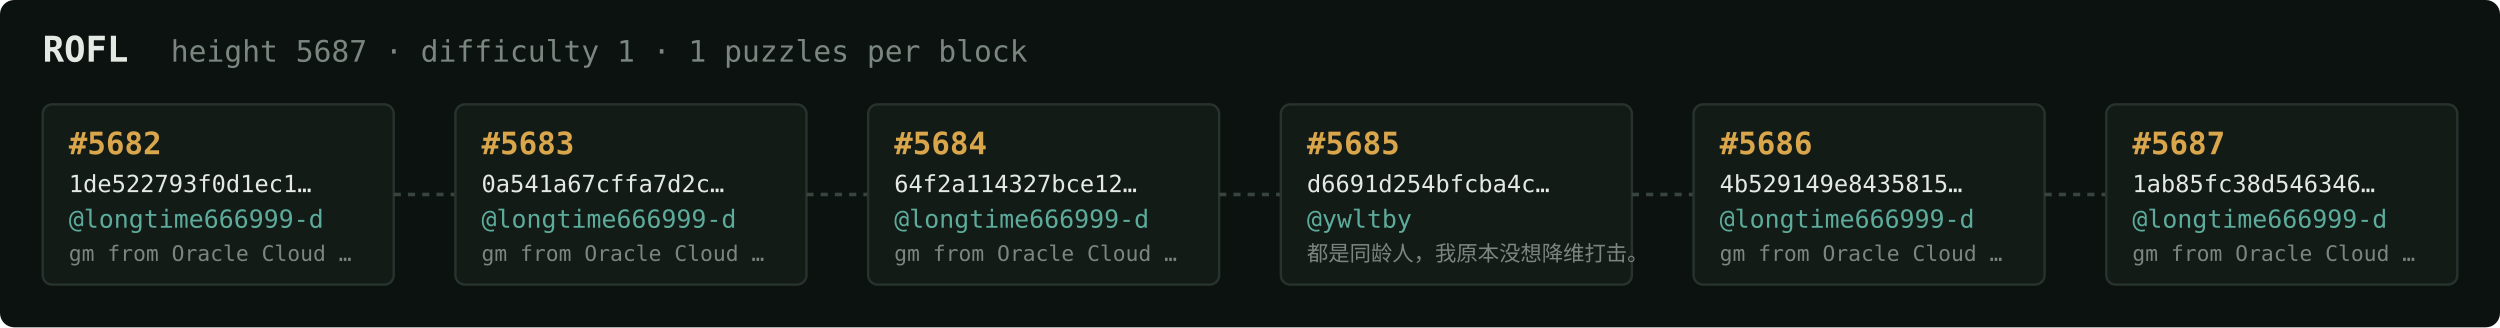
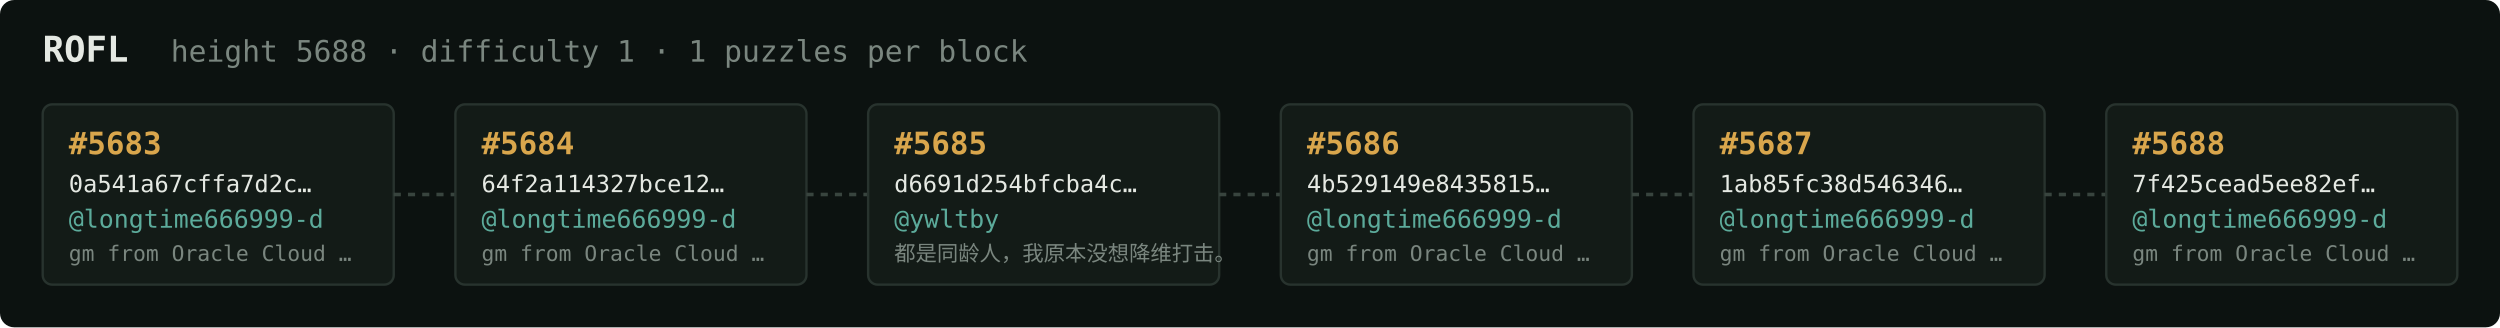
<svg xmlns="http://www.w3.org/2000/svg" width="1054" height="138" viewBox="0 0 1054 138" font-family="ui-monospace,SFMono-Regular,Menlo,monospace">
  <rect fill="#0c1210" width="1054" height="138" rx="6" />
  <text x="18" y="26" fill="#e5e9e3" font-size="15" font-weight="700">ROFL</text>
-   <text x="72" y="26" fill="#7a867f" font-size="12.5">height 5687 · difficulty 1 · 1 puzzles per block</text>
+   <text x="72" y="26" fill="#7a867f" font-size="12.5">height 5688 · difficulty 1 · 1 puzzles per block</text>
  <rect x="18" y="44" width="148" height="76" rx="4" fill="#131b17" stroke="#28332e" stroke-width="1" />
-   <text x="29" y="65" fill="#d9a64c" font-size="13" font-weight="700">#5682</text>
-   <text x="29" y="81" fill="#e5e9e3" font-size="10">1de522793f0d1ec1…</text>
+   <text x="29" y="65" fill="#d9a64c" font-size="13" font-weight="700">#5683</text>
+   <text x="29" y="81" fill="#e5e9e3" font-size="10">0a541a67cffa7d2c…</text>
  <text x="29" y="96" fill="#5cab9b" font-size="10.5">@longtime666999-d</text>
  <text x="29" y="110" fill="#7a867f" font-size="9">gm from Oracle Cloud …</text>
  <line x1="166" y1="82.0" x2="192" y2="82.0" stroke="#38443e" stroke-width="1.5" stroke-dasharray="3 3" />
  <rect x="192" y="44" width="148" height="76" rx="4" fill="#131b17" stroke="#28332e" stroke-width="1" />
-   <text x="203" y="65" fill="#d9a64c" font-size="13" font-weight="700">#5683</text>
-   <text x="203" y="81" fill="#e5e9e3" font-size="10">0a541a67cffa7d2c…</text>
+   <text x="203" y="65" fill="#d9a64c" font-size="13" font-weight="700">#5684</text>
+   <text x="203" y="81" fill="#e5e9e3" font-size="10">64f2a114327bce12…</text>
  <text x="203" y="96" fill="#5cab9b" font-size="10.5">@longtime666999-d</text>
  <text x="203" y="110" fill="#7a867f" font-size="9">gm from Oracle Cloud …</text>
  <line x1="340" y1="82.0" x2="366" y2="82.0" stroke="#38443e" stroke-width="1.5" stroke-dasharray="3 3" />
  <rect x="366" y="44" width="148" height="76" rx="4" fill="#131b17" stroke="#28332e" stroke-width="1" />
-   <text x="377" y="65" fill="#d9a64c" font-size="13" font-weight="700">#5684</text>
-   <text x="377" y="81" fill="#e5e9e3" font-size="10">64f2a114327bce12…</text>
-   <text x="377" y="96" fill="#5cab9b" font-size="10.5">@longtime666999-d</text>
-   <text x="377" y="110" fill="#7a867f" font-size="9">gm from Oracle Cloud …</text>
+   <text x="377" y="65" fill="#d9a64c" font-size="13" font-weight="700">#5685</text>
+   <text x="377" y="81" fill="#e5e9e3" font-size="10">d6691d254bfcba4c…</text>
+   <text x="377" y="96" fill="#5cab9b" font-size="10.5">@ywltby</text>
+   <text x="377" y="110" fill="#7a867f" font-size="9">都是同龄人，我原本没想降维打击。</text>
  <line x1="514" y1="82.0" x2="540" y2="82.0" stroke="#38443e" stroke-width="1.5" stroke-dasharray="3 3" />
  <rect x="540" y="44" width="148" height="76" rx="4" fill="#131b17" stroke="#28332e" stroke-width="1" />
-   <text x="551" y="65" fill="#d9a64c" font-size="13" font-weight="700">#5685</text>
-   <text x="551" y="81" fill="#e5e9e3" font-size="10">d6691d254bfcba4c…</text>
-   <text x="551" y="96" fill="#5cab9b" font-size="10.5">@ywltby</text>
-   <text x="551" y="110" fill="#7a867f" font-size="9">都是同龄人，我原本没想降维打击。</text>
+   <text x="551" y="65" fill="#d9a64c" font-size="13" font-weight="700">#5686</text>
+   <text x="551" y="81" fill="#e5e9e3" font-size="10">4b529149e8435815…</text>
+   <text x="551" y="96" fill="#5cab9b" font-size="10.5">@longtime666999-d</text>
+   <text x="551" y="110" fill="#7a867f" font-size="9">gm from Oracle Cloud …</text>
  <line x1="688" y1="82.0" x2="714" y2="82.0" stroke="#38443e" stroke-width="1.5" stroke-dasharray="3 3" />
  <rect x="714" y="44" width="148" height="76" rx="4" fill="#131b17" stroke="#28332e" stroke-width="1" />
-   <text x="725" y="65" fill="#d9a64c" font-size="13" font-weight="700">#5686</text>
-   <text x="725" y="81" fill="#e5e9e3" font-size="10">4b529149e8435815…</text>
+   <text x="725" y="65" fill="#d9a64c" font-size="13" font-weight="700">#5687</text>
+   <text x="725" y="81" fill="#e5e9e3" font-size="10">1ab85fc38d546346…</text>
  <text x="725" y="96" fill="#5cab9b" font-size="10.5">@longtime666999-d</text>
  <text x="725" y="110" fill="#7a867f" font-size="9">gm from Oracle Cloud …</text>
  <line x1="862" y1="82.0" x2="888" y2="82.0" stroke="#38443e" stroke-width="1.5" stroke-dasharray="3 3" />
  <rect x="888" y="44" width="148" height="76" rx="4" fill="#131b17" stroke="#28332e" stroke-width="1" />
-   <text x="899" y="65" fill="#d9a64c" font-size="13" font-weight="700">#5687</text>
-   <text x="899" y="81" fill="#e5e9e3" font-size="10">1ab85fc38d546346…</text>
+   <text x="899" y="65" fill="#d9a64c" font-size="13" font-weight="700">#5688</text>
+   <text x="899" y="81" fill="#e5e9e3" font-size="10">7f425cead5ee82ef…</text>
  <text x="899" y="96" fill="#5cab9b" font-size="10.5">@longtime666999-d</text>
  <text x="899" y="110" fill="#7a867f" font-size="9">gm from Oracle Cloud …</text>
</svg>
